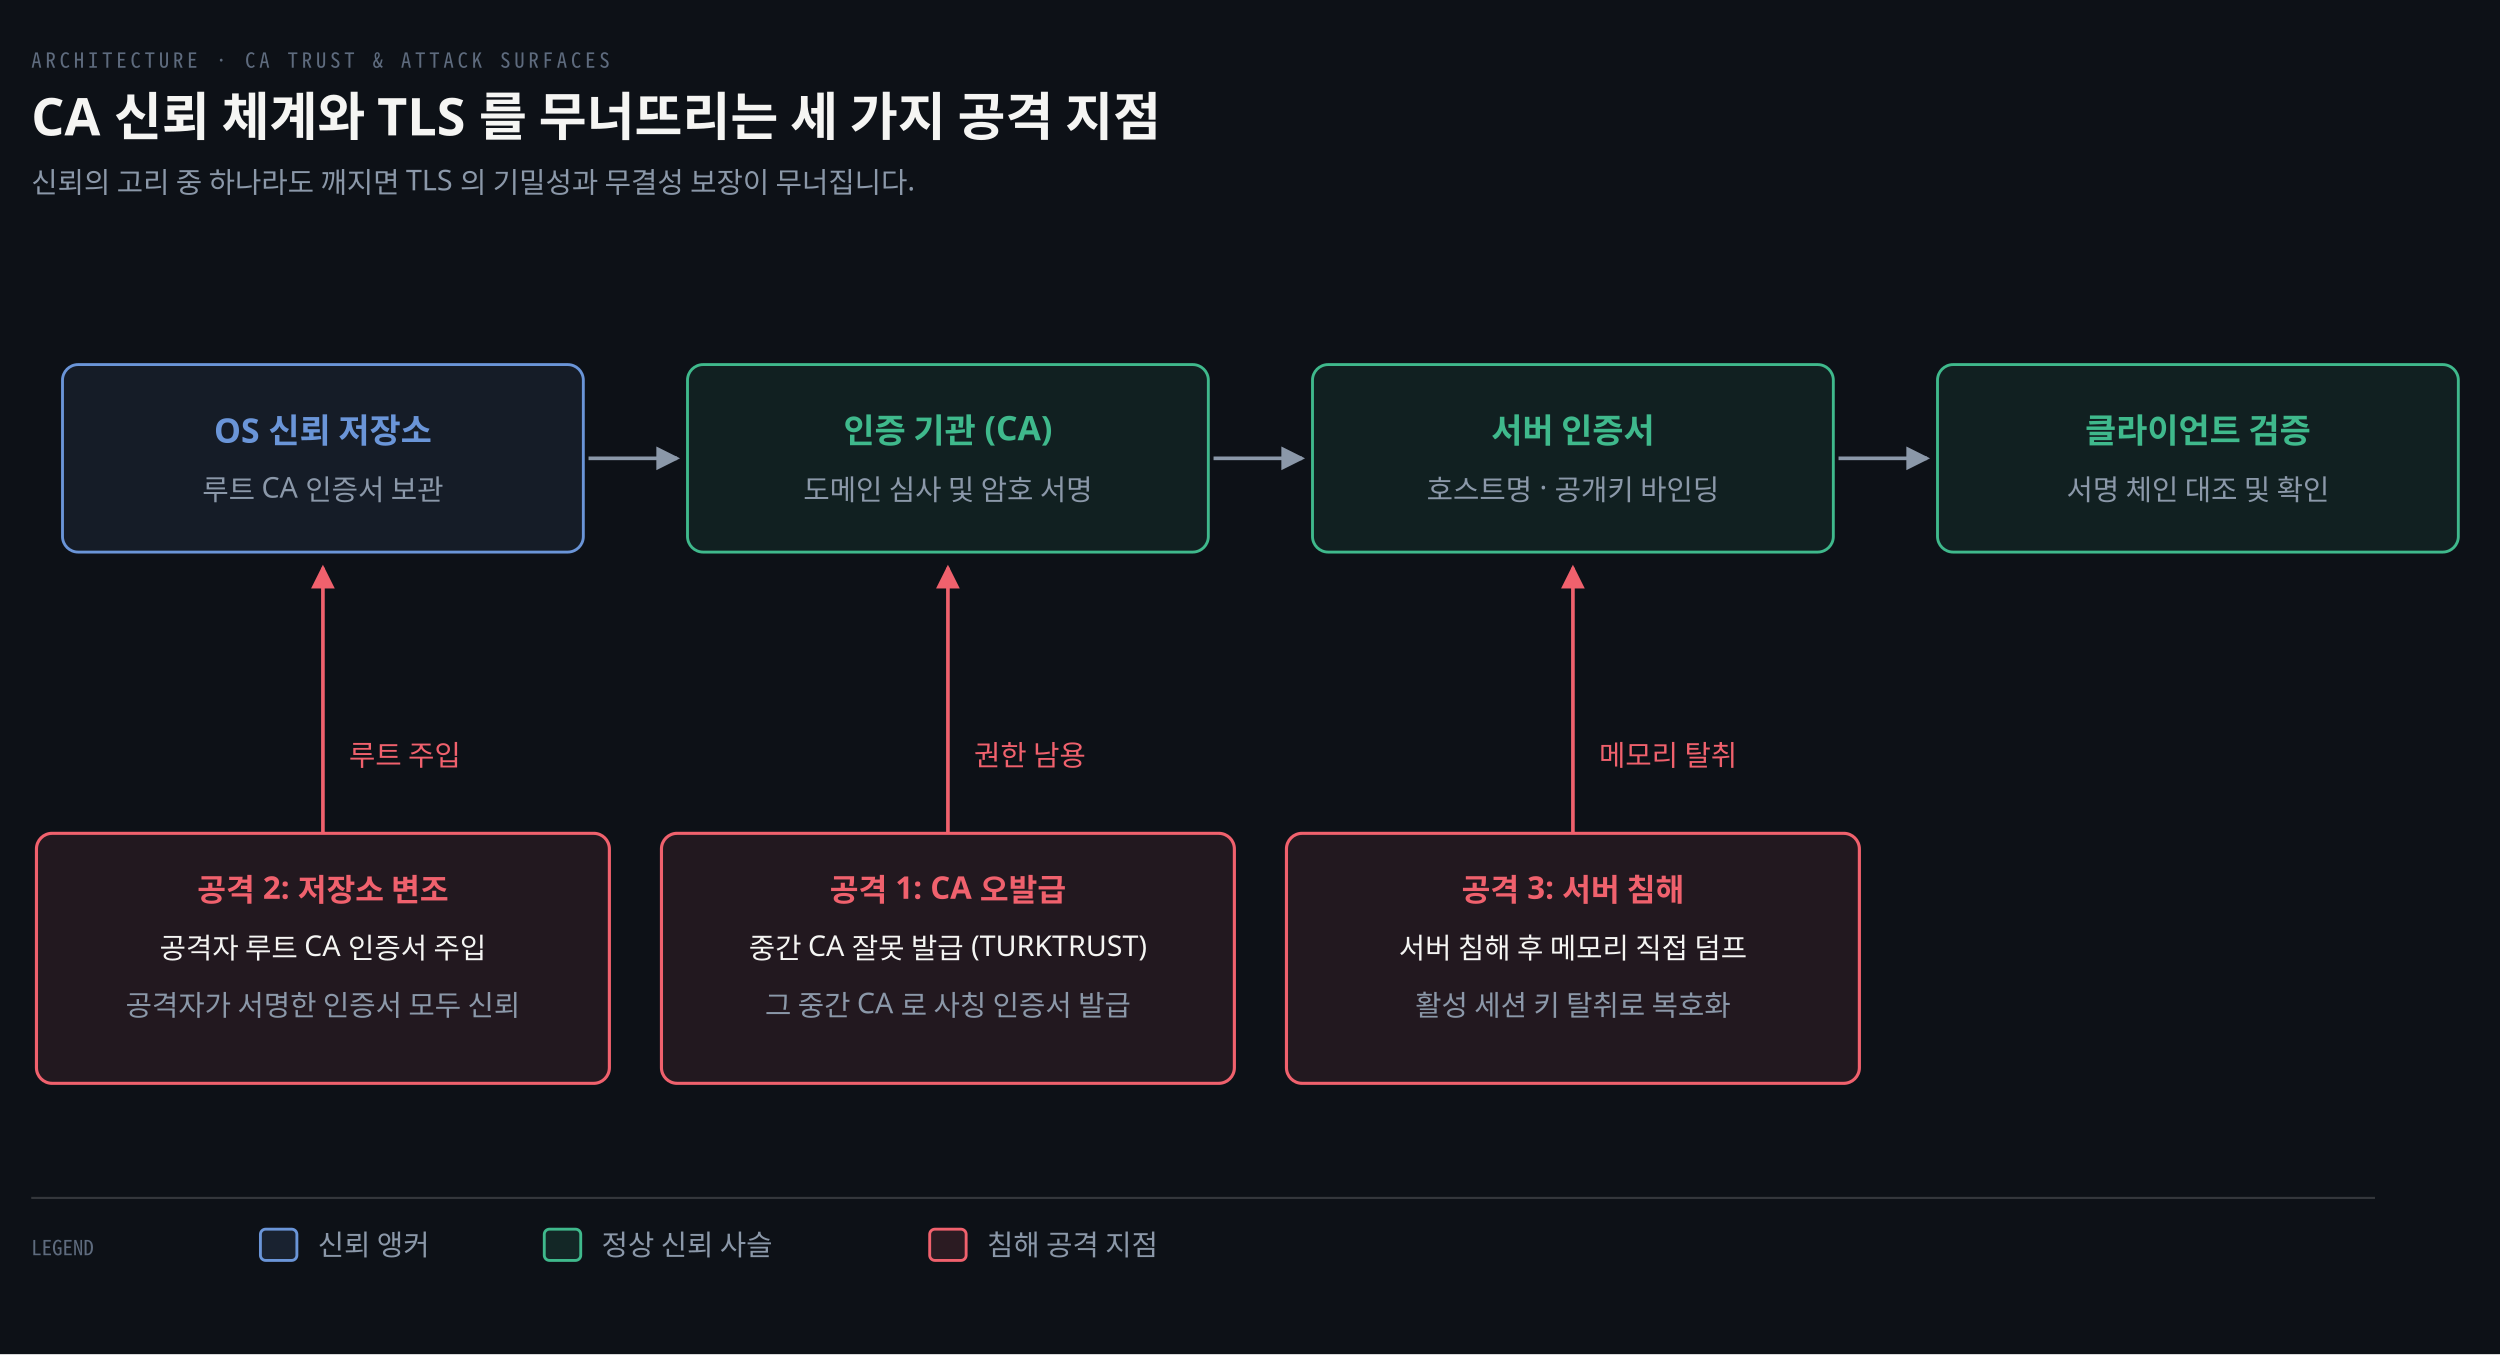
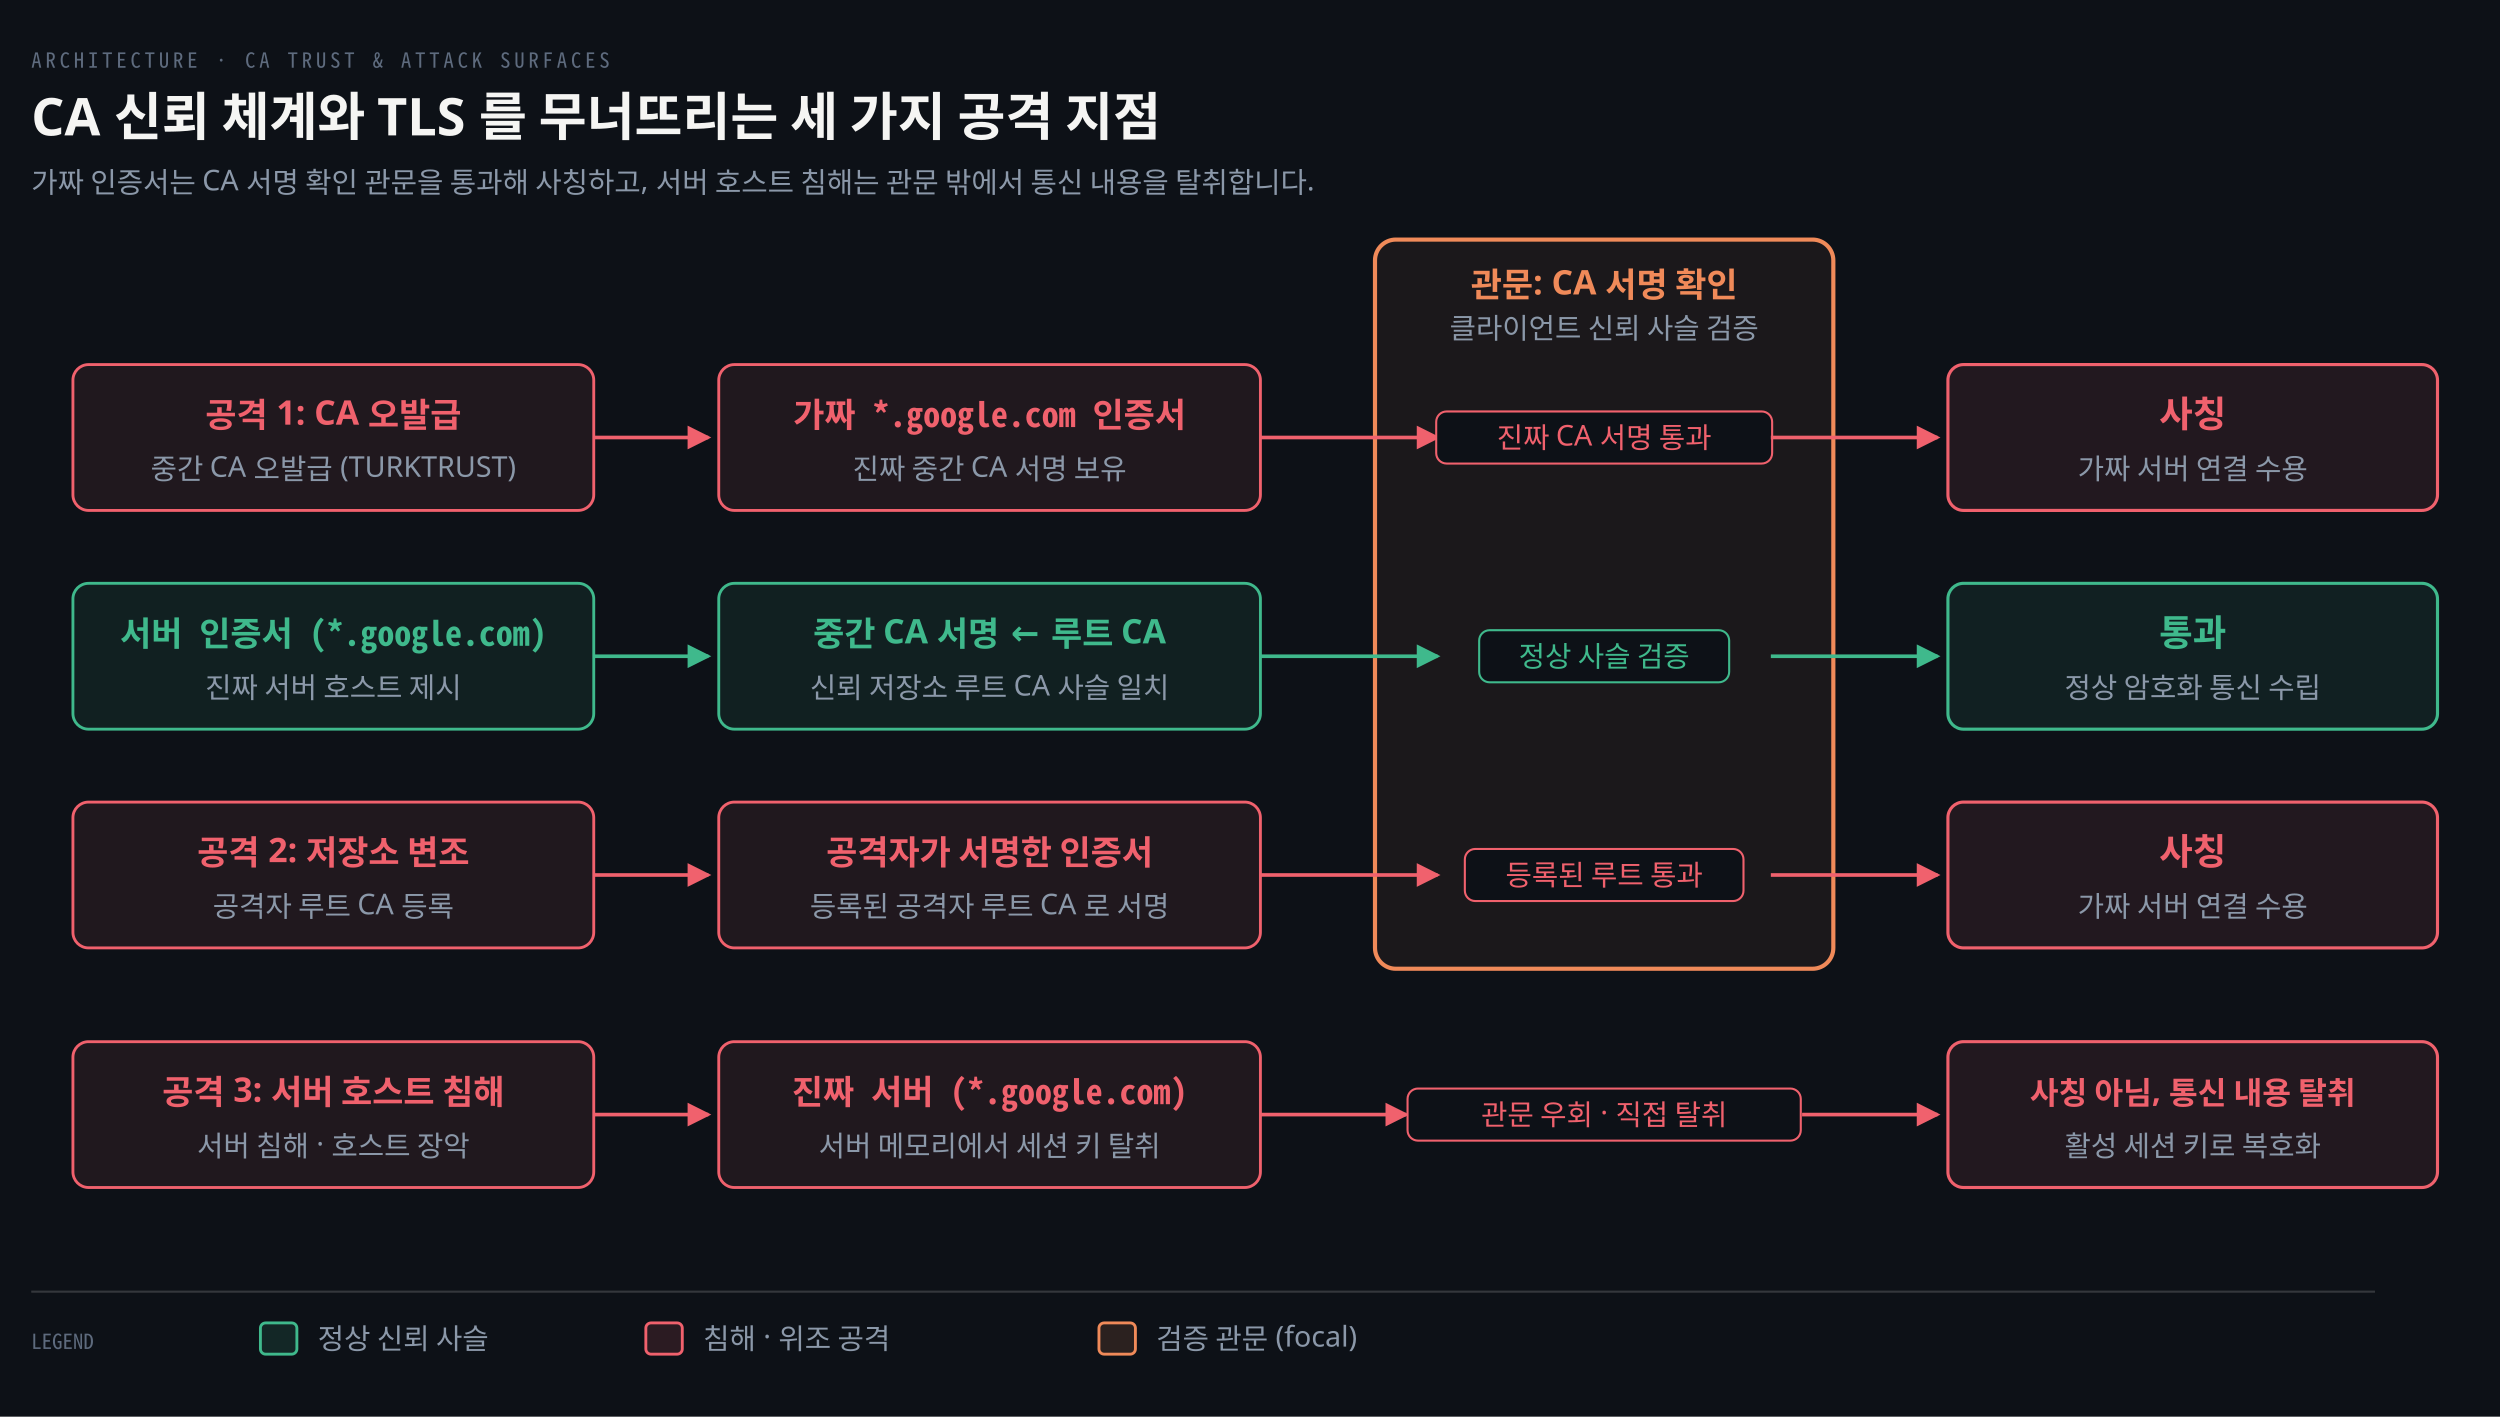
- <svg xmlns="http://www.w3.org/2000/svg" viewBox="0 0 960 520" width="100%" role="img" aria-labelledby="dt dd">
+ <svg xmlns="http://www.w3.org/2000/svg" viewBox="0 0 960 544" width="100%" role="img" aria-labelledby="dt dd">
  <defs>
    <marker id="ar" viewBox="0 0 8 8" refX="7" refY="4" markerWidth="6.5" markerHeight="6.5" orient="auto">
      <path d="M0 0 L8 4 L0 8 z" fill="#8B98A9" />
    </marker>
    <marker id="ok" viewBox="0 0 8 8" refX="7" refY="4" markerWidth="6.5" markerHeight="6.5" orient="auto">
      <path d="M0 0 L8 4 L0 8 z" fill="#3FB98C" />
    </marker>
    <marker id="warn" viewBox="0 0 8 8" refX="7" refY="4" markerWidth="6.5" markerHeight="6.5" orient="auto">
      <path d="M0 0 L8 4 L0 8 z" fill="#E3B341" />
    </marker>
    <marker id="bad" viewBox="0 0 8 8" refX="7" refY="4" markerWidth="6.5" markerHeight="6.5" orient="auto">
      <path d="M0 0 L8 4 L0 8 z" fill="#F0616D" />
    </marker>
    <marker id="info" viewBox="0 0 8 8" refX="7" refY="4" markerWidth="6.5" markerHeight="6.5" orient="auto">
      <path d="M0 0 L8 4 L0 8 z" fill="#6A95D8" />
    </marker>
    <marker id="acc" viewBox="0 0 8 8" refX="7" refY="4" markerWidth="6.5" markerHeight="6.5" orient="auto">
      <path d="M0 0 L8 4 L0 8 z" fill="#F08A59" />
    </marker>
    <marker id="soft" viewBox="0 0 8 8" refX="7" refY="4" markerWidth="6.5" markerHeight="6.5" orient="auto">
      <path d="M0 0 L8 4 L0 8 z" fill="#5E6B7E" />
    </marker>
  </defs>
-   <rect width="960" height="520" fill="#0D1117" />
+   <rect width="960" height="544" fill="#0D1117" />
  <text x="12" y="26" font-family="'Geist Mono','Noto Sans Mono CJK KR',monospace" font-size="8" letter-spacing="0.18em" fill="#5E6B7E">ARCHITECTURE · CA TRUST &amp; ATTACK SURFACES</text>
  <text x="12" y="52" font-family="'Geist','Apple SD Gothic Neo','Noto Sans KR','Malgun Gothic',sans-serif" font-size="20" font-weight="600" fill="#F5F5F3">CA 신뢰 체계와 TLS 를 무너뜨리는 세 가지 공격 지점</text>
-   <text x="12" y="74" font-family="'Geist','Apple SD Gothic Neo','Noto Sans KR','Malgun Gothic',sans-serif" font-size="11" fill="#8B98A9">신뢰의 고리 중 하나라도 깨지면 TLS 의 기밀성과 무결성 보장이 무너집니다.</text>
-   <rect x="24" y="140" width="200" height="72" rx="6" fill="#6A95D816" stroke="#6A95D8" stroke-width="1.1" />
-   <text x="124.0" y="170" text-anchor="middle" font-family="'Geist','Apple SD Gothic Neo','Noto Sans KR','Malgun Gothic',sans-serif" font-size="13" font-weight="600" fill="#6A95D8">OS 신뢰 저장소</text>
-   <text x="124.0" y="192" text-anchor="middle" font-family="'Geist','Apple SD Gothic Neo','Noto Sans KR','Malgun Gothic',sans-serif" font-size="11" font-weight="400" fill="#8B98A9">루트 CA 인증서 보관</text>
-   <rect x="264" y="140" width="200" height="72" rx="6" fill="#3FB98C16" stroke="#3FB98C" stroke-width="1.1" />
-   <text x="364.0" y="170" text-anchor="middle" font-family="'Geist','Apple SD Gothic Neo','Noto Sans KR','Malgun Gothic',sans-serif" font-size="13" font-weight="600" fill="#3FB98C">인증 기관 (CA)</text>
-   <text x="364.0" y="192" text-anchor="middle" font-family="'Geist','Apple SD Gothic Neo','Noto Sans KR','Malgun Gothic',sans-serif" font-size="11" font-weight="400" fill="#8B98A9">도메인 심사 및 암호 서명</text>
-   <rect x="504" y="140" width="200" height="72" rx="6" fill="#3FB98C16" stroke="#3FB98C" stroke-width="1.1" />
-   <text x="604.0" y="170" text-anchor="middle" font-family="'Geist','Apple SD Gothic Neo','Noto Sans KR','Malgun Gothic',sans-serif" font-size="13" font-weight="600" fill="#3FB98C">서버 인증서</text>
-   <text x="604.0" y="192" text-anchor="middle" font-family="'Geist','Apple SD Gothic Neo','Noto Sans KR','Malgun Gothic',sans-serif" font-size="11" font-weight="400" fill="#8B98A9">호스트명 · 공개키 바인딩</text>
-   <rect x="744" y="140" width="200" height="72" rx="6" fill="#3FB98C16" stroke="#3FB98C" stroke-width="1.1" />
-   <text x="844.0" y="170" text-anchor="middle" font-family="'Geist','Apple SD Gothic Neo','Noto Sans KR','Malgun Gothic',sans-serif" font-size="13" font-weight="600" fill="#3FB98C">클라이언트 검증</text>
-   <text x="844.0" y="192" text-anchor="middle" font-family="'Geist','Apple SD Gothic Neo','Noto Sans KR','Malgun Gothic',sans-serif" font-size="11" font-weight="400" fill="#8B98A9">서명 체인 대조 및 확인</text>
-   <path d="M 226 176.0 L 260 176.0" fill="none" stroke="#8B98A9" stroke-width="1.4" marker-end="url(#ar)" />
-   <path d="M 466 176.0 L 500 176.0" fill="none" stroke="#8B98A9" stroke-width="1.4" marker-end="url(#ar)" />
-   <path d="M 706 176.0 L 740 176.0" fill="none" stroke="#8B98A9" stroke-width="1.4" marker-end="url(#ar)" />
-   <rect x="14" y="320" width="220" height="96" rx="6" fill="#F0616D18" stroke="#F0616D" stroke-width="1.2" />
-   <text x="124.0" y="346" text-anchor="middle" font-family="'Geist','Apple SD Gothic Neo','Noto Sans KR','Malgun Gothic',sans-serif" font-size="12" font-weight="600" fill="#F0616D">공격 2: 저장소 변조</text>
-   <text x="124.0" y="368" text-anchor="middle" font-family="'Geist','Apple SD Gothic Neo','Noto Sans KR','Malgun Gothic',sans-serif" font-size="11" font-weight="400" fill="#F5F5F3">공격자 루트 CA 인증서 주입</text>
-   <text x="124.0" y="390" text-anchor="middle" font-family="'Geist','Apple SD Gothic Neo','Noto Sans KR','Malgun Gothic',sans-serif" font-size="11" font-weight="400" fill="#8B98A9">공격자가 서명한 인증서 모두 신뢰</text>
-   <path d="M 124.0 320 L 124.0 218" fill="none" stroke="#F0616D" stroke-width="1.4" marker-end="url(#bad)" />
-   <text x="134.0" y="294" text-anchor="start" font-family="'Geist','Apple SD Gothic Neo','Noto Sans KR','Malgun Gothic',sans-serif" font-size="11" font-weight="400" fill="#F0616D">루트 주입</text>
-   <rect x="254" y="320" width="220" height="96" rx="6" fill="#F0616D18" stroke="#F0616D" stroke-width="1.2" />
-   <text x="364.0" y="346" text-anchor="middle" font-family="'Geist','Apple SD Gothic Neo','Noto Sans KR','Malgun Gothic',sans-serif" font-size="12" font-weight="600" fill="#F0616D">공격 1: CA 오발급</text>
-   <text x="364.0" y="368" text-anchor="middle" font-family="'Geist','Apple SD Gothic Neo','Noto Sans KR','Malgun Gothic',sans-serif" font-size="11" font-weight="400" fill="#F5F5F3">중간 CA 잘못 발급 (TURKTRUST)</text>
-   <text x="364.0" y="390" text-anchor="middle" font-family="'Geist','Apple SD Gothic Neo','Noto Sans KR','Malgun Gothic',sans-serif" font-size="11" font-weight="400" fill="#8B98A9">그 중간 CA 로 사칭 인증서 발급</text>
-   <path d="M 364.0 320 L 364.0 218" fill="none" stroke="#F0616D" stroke-width="1.4" marker-end="url(#bad)" />
-   <text x="374.0" y="294" text-anchor="start" font-family="'Geist','Apple SD Gothic Neo','Noto Sans KR','Malgun Gothic',sans-serif" font-size="11" font-weight="400" fill="#F0616D">권한 남용</text>
-   <rect x="494" y="320" width="220" height="96" rx="6" fill="#F0616D18" stroke="#F0616D" stroke-width="1.2" />
-   <text x="604.0" y="346" text-anchor="middle" font-family="'Geist','Apple SD Gothic Neo','Noto Sans KR','Malgun Gothic',sans-serif" font-size="12" font-weight="600" fill="#F0616D">공격 3: 서버 침해</text>
-   <text x="604.0" y="368" text-anchor="middle" font-family="'Geist','Apple SD Gothic Neo','Noto Sans KR','Malgun Gothic',sans-serif" font-size="11" font-weight="400" fill="#F5F5F3">서버 침해 후 메모리 직접 덤프</text>
-   <text x="604.0" y="390" text-anchor="middle" font-family="'Geist','Apple SD Gothic Neo','Noto Sans KR','Malgun Gothic',sans-serif" font-size="11" font-weight="400" fill="#8B98A9">활성 세션 키 탈취로 복호화</text>
-   <path d="M 604.0 320 L 604.0 218" fill="none" stroke="#F0616D" stroke-width="1.4" marker-end="url(#bad)" />
-   <text x="614.0" y="294" text-anchor="start" font-family="'Geist','Apple SD Gothic Neo','Noto Sans KR','Malgun Gothic',sans-serif" font-size="11" font-weight="400" fill="#F0616D">메모리 탈취</text>
-   <line x1="12" y1="460" x2="912" y2="460" stroke="rgba(191,192,192,0.22)" stroke-width="0.8" />
-   <text x="12" y="482" text-anchor="start" font-family="'Geist Mono','Noto Sans Mono CJK KR',monospace" font-size="8" font-weight="400" fill="#5E6B7E">LEGEND</text>
-   <rect x="100" y="472" width="14" height="12" rx="2" fill="#6A95D822" stroke="#6A95D8" stroke-width="1.1" />
-   <text x="122" y="482" text-anchor="start" font-family="'Geist','Apple SD Gothic Neo','Noto Sans KR','Malgun Gothic',sans-serif" font-size="11" font-weight="400" fill="#8B98A9">신뢰 앵커</text>
-   <rect x="209" y="472" width="14" height="12" rx="2" fill="#3FB98C22" stroke="#3FB98C" stroke-width="1.1" />
-   <text x="231" y="482" text-anchor="start" font-family="'Geist','Apple SD Gothic Neo','Noto Sans KR','Malgun Gothic',sans-serif" font-size="11" font-weight="400" fill="#8B98A9">정상 신뢰 사슬</text>
-   <rect x="357" y="472" width="14" height="12" rx="2" fill="#F0616D22" stroke="#F0616D" stroke-width="1.1" />
-   <text x="379" y="482" text-anchor="start" font-family="'Geist','Apple SD Gothic Neo','Noto Sans KR','Malgun Gothic',sans-serif" font-size="11" font-weight="400" fill="#8B98A9">침해 공격 지점</text>
+   <text x="12" y="74" font-family="'Geist','Apple SD Gothic Neo','Noto Sans KR','Malgun Gothic',sans-serif" font-size="11" fill="#8B98A9">가짜 인증서는 CA 서명 확인 관문을 통과해 사칭하고, 서버 호스트 침해는 관문 밖에서 통신 내용을 탈취합니다.</text>
+   <rect x="528" y="92" width="176" height="280" rx="8" fill="#F08A5910" stroke="#F08A59" stroke-width="1.6" />
+   <text x="616.0" y="114" text-anchor="middle" font-family="'Geist','Apple SD Gothic Neo','Noto Sans KR','Malgun Gothic',sans-serif" font-size="13" font-weight="600" fill="#F08A59">관문: CA 서명 확인</text>
+   <text x="616.0" y="130" text-anchor="middle" font-family="'Geist','Apple SD Gothic Neo','Noto Sans KR','Malgun Gothic',sans-serif" font-size="11" font-weight="400" fill="#8B98A9">클라이언트 신뢰 사슬 검증</text>
+   <rect x="28" y="140" width="200" height="56" rx="6" fill="#F0616D16" stroke="#F0616D" stroke-width="1.1" />
+   <text x="128.0" y="164" text-anchor="middle" font-family="'Geist','Apple SD Gothic Neo','Noto Sans KR','Malgun Gothic',sans-serif" font-size="13" font-weight="600" fill="#F0616D">공격 1: CA 오발급</text>
+   <text x="128.0" y="184" text-anchor="middle" font-family="'Geist','Apple SD Gothic Neo','Noto Sans KR','Malgun Gothic',sans-serif" font-size="11" font-weight="400" fill="#8B98A9">중간 CA 오발급 (TURKTRUST)</text>
+   <path d="M 228 168.0 L 272 168.0" fill="none" stroke="#F0616D" stroke-width="1.4" marker-end="url(#bad)" />
+   <rect x="276" y="140" width="208" height="56" rx="6" fill="#F0616D16" stroke="#F0616D" stroke-width="1.1" />
+   <text x="380.0" y="164" text-anchor="middle" font-family="'Geist Mono','Noto Sans Mono CJK KR',monospace" font-size="13" font-weight="600" fill="#F0616D">가짜 *.google.com 인증서</text>
+   <text x="380.0" y="184" text-anchor="middle" font-family="'Geist','Apple SD Gothic Neo','Noto Sans KR','Malgun Gothic',sans-serif" font-size="11" font-weight="400" fill="#8B98A9">진짜 중간 CA 서명 보유</text>
+   <path d="M 484 168.0 L 552 168.0" fill="none" stroke="#F0616D" stroke-width="1.4" marker-end="url(#bad)" />
+   <rect x="551.5" y="158.0" width="129.0" height="20" rx="4" fill="#0D1117" stroke="#F0616D" stroke-width="0.8" />
+   <text x="616.0" y="172.0" text-anchor="middle" font-family="'Geist','Apple SD Gothic Neo','Noto Sans KR','Malgun Gothic',sans-serif" font-size="11" font-weight="400" fill="#F0616D">진짜 CA 서명 통과</text>
+   <path d="M 680 168.0 L 744 168.0" fill="none" stroke="#F0616D" stroke-width="1.4" marker-end="url(#bad)" />
+   <rect x="748" y="140" width="188" height="56" rx="6" fill="#F0616D18" stroke="#F0616D" stroke-width="1.2" />
+   <text x="842.0" y="164" text-anchor="middle" font-family="'Geist','Apple SD Gothic Neo','Noto Sans KR','Malgun Gothic',sans-serif" font-size="14" font-weight="600" fill="#F0616D">사칭</text>
+   <text x="842.0" y="184" text-anchor="middle" font-family="'Geist','Apple SD Gothic Neo','Noto Sans KR','Malgun Gothic',sans-serif" font-size="11" font-weight="400" fill="#8B98A9">가짜 서버 연결 수용</text>
+   <rect x="28" y="224" width="200" height="56" rx="6" fill="#3FB98C16" stroke="#3FB98C" stroke-width="1.1" />
+   <text x="128.0" y="248" text-anchor="middle" font-family="'Geist Mono','Noto Sans Mono CJK KR',monospace" font-size="13" font-weight="600" fill="#3FB98C">서버 인증서 (*.google.com)</text>
+   <text x="128.0" y="268" text-anchor="middle" font-family="'Geist','Apple SD Gothic Neo','Noto Sans KR','Malgun Gothic',sans-serif" font-size="11" font-weight="400" fill="#8B98A9">진짜 서버 호스트 제시</text>
+   <path d="M 228 252.0 L 272 252.0" fill="none" stroke="#3FB98C" stroke-width="1.4" marker-end="url(#ok)" />
+   <rect x="276" y="224" width="208" height="56" rx="6" fill="#3FB98C16" stroke="#3FB98C" stroke-width="1.1" />
+   <text x="380.0" y="248" text-anchor="middle" font-family="'Geist','Apple SD Gothic Neo','Noto Sans KR','Malgun Gothic',sans-serif" font-size="13" font-weight="600" fill="#3FB98C">중간 CA 서명 ← 루트 CA</text>
+   <text x="380.0" y="268" text-anchor="middle" font-family="'Geist','Apple SD Gothic Neo','Noto Sans KR','Malgun Gothic',sans-serif" font-size="11" font-weight="400" fill="#8B98A9">신뢰 저장소 루트 CA 사슬 일치</text>
+   <path d="M 484 252.0 L 552 252.0" fill="none" stroke="#3FB98C" stroke-width="1.4" marker-end="url(#ok)" />
+   <rect x="568.0" y="242.0" width="96.0" height="20" rx="4" fill="#0D1117" stroke="#3FB98C" stroke-width="0.8" />
+   <text x="616.0" y="256.0" text-anchor="middle" font-family="'Geist','Apple SD Gothic Neo','Noto Sans KR','Malgun Gothic',sans-serif" font-size="11" font-weight="400" fill="#3FB98C">정상 사슬 검증</text>
+   <path d="M 680 252.0 L 744 252.0" fill="none" stroke="#3FB98C" stroke-width="1.4" marker-end="url(#ok)" />
+   <rect x="748" y="224" width="188" height="56" rx="6" fill="#3FB98C18" stroke="#3FB98C" stroke-width="1.2" />
+   <text x="842.0" y="248" text-anchor="middle" font-family="'Geist','Apple SD Gothic Neo','Noto Sans KR','Malgun Gothic',sans-serif" font-size="14" font-weight="600" fill="#3FB98C">통과</text>
+   <text x="842.0" y="268" text-anchor="middle" font-family="'Geist','Apple SD Gothic Neo','Noto Sans KR','Malgun Gothic',sans-serif" font-size="11" font-weight="400" fill="#8B98A9">정상 암호화 통신 수립</text>
+   <rect x="28" y="308" width="200" height="56" rx="6" fill="#F0616D16" stroke="#F0616D" stroke-width="1.1" />
+   <text x="128.0" y="332" text-anchor="middle" font-family="'Geist','Apple SD Gothic Neo','Noto Sans KR','Malgun Gothic',sans-serif" font-size="13" font-weight="600" fill="#F0616D">공격 2: 저장소 변조</text>
+   <text x="128.0" y="352" text-anchor="middle" font-family="'Geist','Apple SD Gothic Neo','Noto Sans KR','Malgun Gothic',sans-serif" font-size="11" font-weight="400" fill="#8B98A9">공격자 루트 CA 등록</text>
+   <path d="M 228 336.0 L 272 336.0" fill="none" stroke="#F0616D" stroke-width="1.4" marker-end="url(#bad)" />
+   <rect x="276" y="308" width="208" height="56" rx="6" fill="#F0616D16" stroke="#F0616D" stroke-width="1.1" />
+   <text x="380.0" y="332" text-anchor="middle" font-family="'Geist','Apple SD Gothic Neo','Noto Sans KR','Malgun Gothic',sans-serif" font-size="13" font-weight="600" fill="#F0616D">공격자가 서명한 인증서</text>
+   <text x="380.0" y="352" text-anchor="middle" font-family="'Geist','Apple SD Gothic Neo','Noto Sans KR','Malgun Gothic',sans-serif" font-size="11" font-weight="400" fill="#8B98A9">등록된 공격자 루트 CA 로 서명</text>
+   <path d="M 484 336.0 L 552 336.0" fill="none" stroke="#F0616D" stroke-width="1.4" marker-end="url(#bad)" />
+   <rect x="562.5" y="326.0" width="107.0" height="20" rx="4" fill="#0D1117" stroke="#F0616D" stroke-width="0.8" />
+   <text x="616.0" y="340.0" text-anchor="middle" font-family="'Geist','Apple SD Gothic Neo','Noto Sans KR','Malgun Gothic',sans-serif" font-size="11" font-weight="400" fill="#F0616D">등록된 루트 통과</text>
+   <path d="M 680 336.0 L 744 336.0" fill="none" stroke="#F0616D" stroke-width="1.4" marker-end="url(#bad)" />
+   <rect x="748" y="308" width="188" height="56" rx="6" fill="#F0616D18" stroke="#F0616D" stroke-width="1.2" />
+   <text x="842.0" y="332" text-anchor="middle" font-family="'Geist','Apple SD Gothic Neo','Noto Sans KR','Malgun Gothic',sans-serif" font-size="14" font-weight="600" fill="#F0616D">사칭</text>
+   <text x="842.0" y="352" text-anchor="middle" font-family="'Geist','Apple SD Gothic Neo','Noto Sans KR','Malgun Gothic',sans-serif" font-size="11" font-weight="400" fill="#8B98A9">가짜 서버 연결 수용</text>
+   <rect x="28" y="400" width="200" height="56" rx="6" fill="#F0616D16" stroke="#F0616D" stroke-width="1.1" />
+   <text x="128.0" y="424" text-anchor="middle" font-family="'Geist','Apple SD Gothic Neo','Noto Sans KR','Malgun Gothic',sans-serif" font-size="13" font-weight="600" fill="#F0616D">공격 3: 서버 호스트 침해</text>
+   <text x="128.0" y="444" text-anchor="middle" font-family="'Geist','Apple SD Gothic Neo','Noto Sans KR','Malgun Gothic',sans-serif" font-size="11" font-weight="400" fill="#8B98A9">서버 침해 · 호스트 장악</text>
+   <path d="M 228 428.0 L 272 428.0" fill="none" stroke="#F0616D" stroke-width="1.4" marker-end="url(#bad)" />
+   <rect x="276" y="400" width="208" height="56" rx="6" fill="#F0616D16" stroke="#F0616D" stroke-width="1.1" />
+   <text x="380.0" y="424" text-anchor="middle" font-family="'Geist Mono','Noto Sans Mono CJK KR',monospace" font-size="13" font-weight="600" fill="#F0616D">진짜 서버 (*.google.com)</text>
+   <text x="380.0" y="444" text-anchor="middle" font-family="'Geist','Apple SD Gothic Neo','Noto Sans KR','Malgun Gothic',sans-serif" font-size="11" font-weight="400" fill="#8B98A9">서버 메모리에서 세션 키 탈취</text>
+   <path d="M 484 428.0 L 540 428.0" fill="none" stroke="#F0616D" stroke-width="1.4" marker-end="url(#bad)" />
+   <rect x="540.5" y="418.0" width="151.0" height="20" rx="4" fill="#0D1117" stroke="#F0616D" stroke-width="0.8" />
+   <text x="616.0" y="432.0" text-anchor="middle" font-family="'Geist','Apple SD Gothic Neo','Noto Sans KR','Malgun Gothic',sans-serif" font-size="11" font-weight="400" fill="#F0616D">관문 우회 · 직접 탈취</text>
+   <path d="M 692 428.0 L 744 428.0" fill="none" stroke="#F0616D" stroke-width="1.4" marker-end="url(#bad)" />
+   <rect x="748" y="400" width="188" height="56" rx="6" fill="#F0616D18" stroke="#F0616D" stroke-width="1.2" />
+   <text x="842.0" y="424" text-anchor="middle" font-family="'Geist','Apple SD Gothic Neo','Noto Sans KR','Malgun Gothic',sans-serif" font-size="12" font-weight="600" fill="#F0616D">사칭 아님, 통신 내용 탈취</text>
+   <text x="842.0" y="444" text-anchor="middle" font-family="'Geist','Apple SD Gothic Neo','Noto Sans KR','Malgun Gothic',sans-serif" font-size="11" font-weight="400" fill="#8B98A9">활성 세션 키로 복호화</text>
+   <line x1="12" y1="496" x2="912" y2="496" stroke="rgba(191,192,192,0.22)" stroke-width="0.8" />
+   <text x="12" y="518" text-anchor="start" font-family="'Geist Mono','Noto Sans Mono CJK KR',monospace" font-size="8" font-weight="400" fill="#5E6B7E">LEGEND</text>
+   <rect x="100" y="508" width="14" height="12" rx="2" fill="#3FB98C22" stroke="#3FB98C" stroke-width="1.1" />
+   <text x="122" y="518" text-anchor="start" font-family="'Geist','Apple SD Gothic Neo','Noto Sans KR','Malgun Gothic',sans-serif" font-size="11" font-weight="400" fill="#8B98A9">정상 신뢰 사슬</text>
+   <rect x="248" y="508" width="14" height="12" rx="2" fill="#F0616D22" stroke="#F0616D" stroke-width="1.1" />
+   <text x="270" y="518" text-anchor="start" font-family="'Geist','Apple SD Gothic Neo','Noto Sans KR','Malgun Gothic',sans-serif" font-size="11" font-weight="400" fill="#8B98A9">침해 · 위조 공격</text>
+   <rect x="422" y="508" width="14" height="12" rx="2" fill="#F08A5922" stroke="#F08A59" stroke-width="1.1" />
+   <text x="444" y="518" text-anchor="start" font-family="'Geist','Apple SD Gothic Neo','Noto Sans KR','Malgun Gothic',sans-serif" font-size="11" font-weight="400" fill="#8B98A9">검증 관문 (focal)</text>
</svg>
